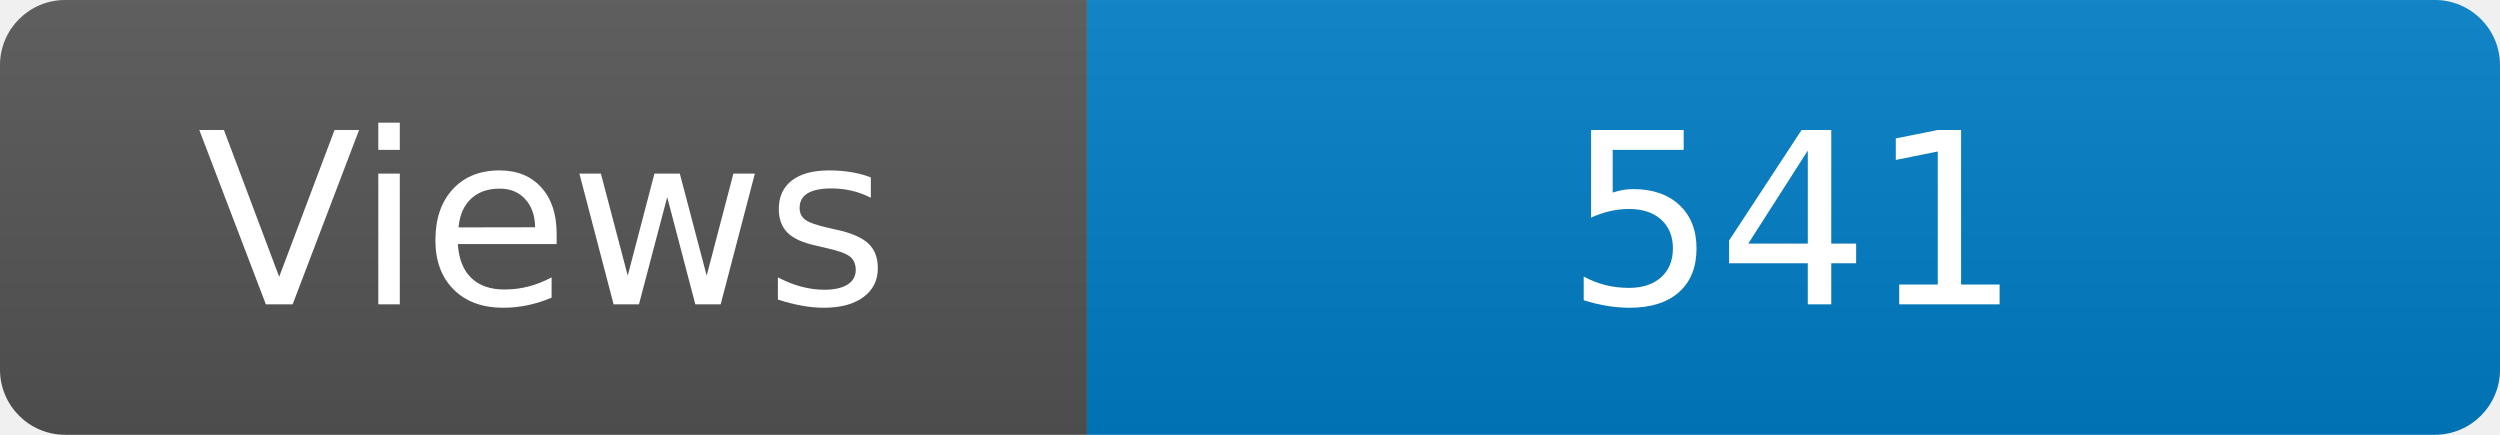
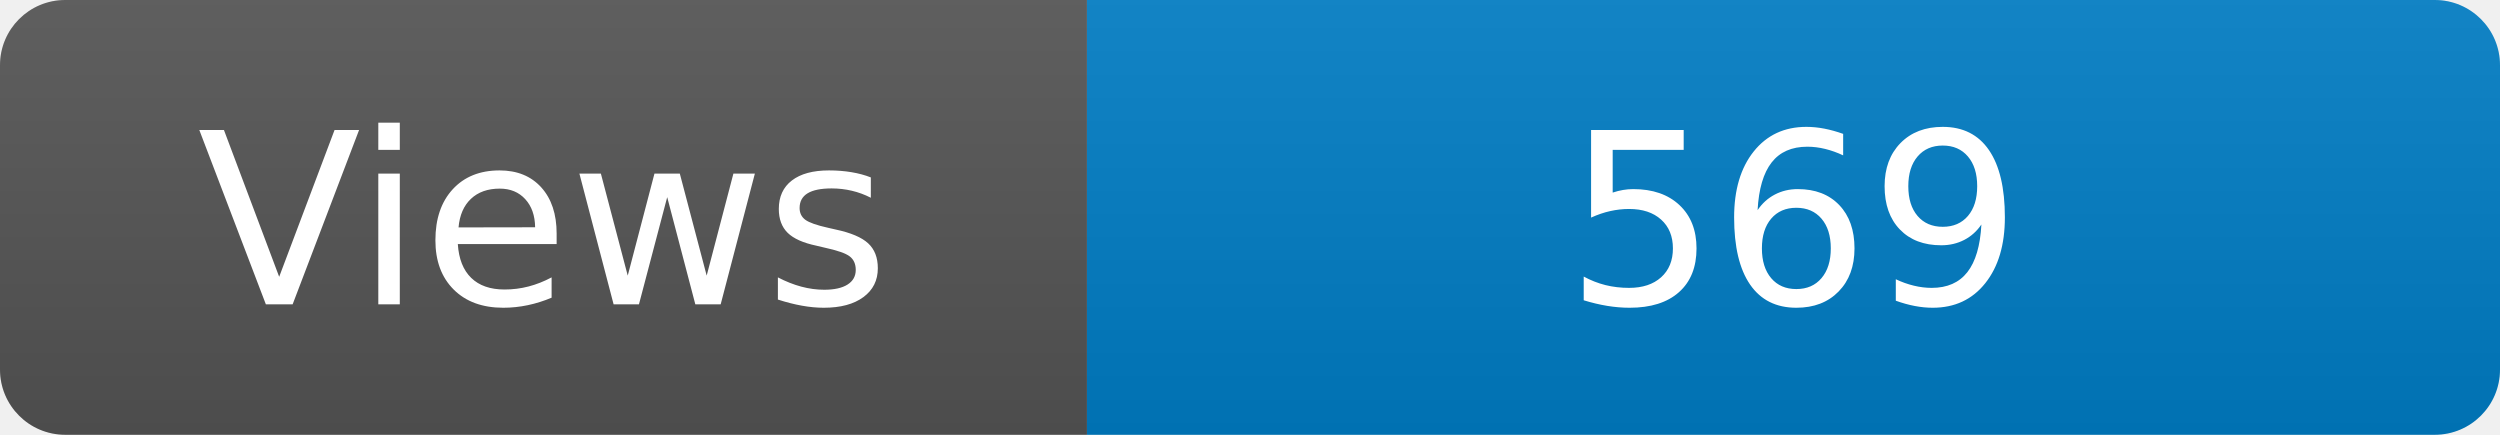
<svg xmlns="http://www.w3.org/2000/svg" width="115" height="20" role="img" aria-label="Maintained?: yes">
  <linearGradient id="s" x2="0" y2="100%">
    <stop offset="0" stop-color="#bbb" stop-opacity=".1" />
    <stop offset="1" stop-opacity=".1" />
  </linearGradient>
  <clipPath id="r">
    <rect width="115" height="20" rx="3" fill="#fff" />
  </clipPath>
  <g clip-path="url(#r)">
    <rect width="50" height="20" fill="#555" />
    <rect x="50" width="160" height="20" fill="#007ec6" />
    <rect width="115" height="20" fill="url(#s)" />
  </g>
  <g fill="#fff" text-anchor="middle" font-family="Verdana,Geneva,DejaVu Sans,sans-serif" font-size="110">
    <text x="250" y="140" transform="scale(.1)" fill="#fff">Views</text>
-     <text x="825" y="140" transform="scale(.1)" fill="#fff">541</text>
+     <text x="825" y="140" transform="scale(.1)" fill="#fff">569</text>
  </g>
</svg>
